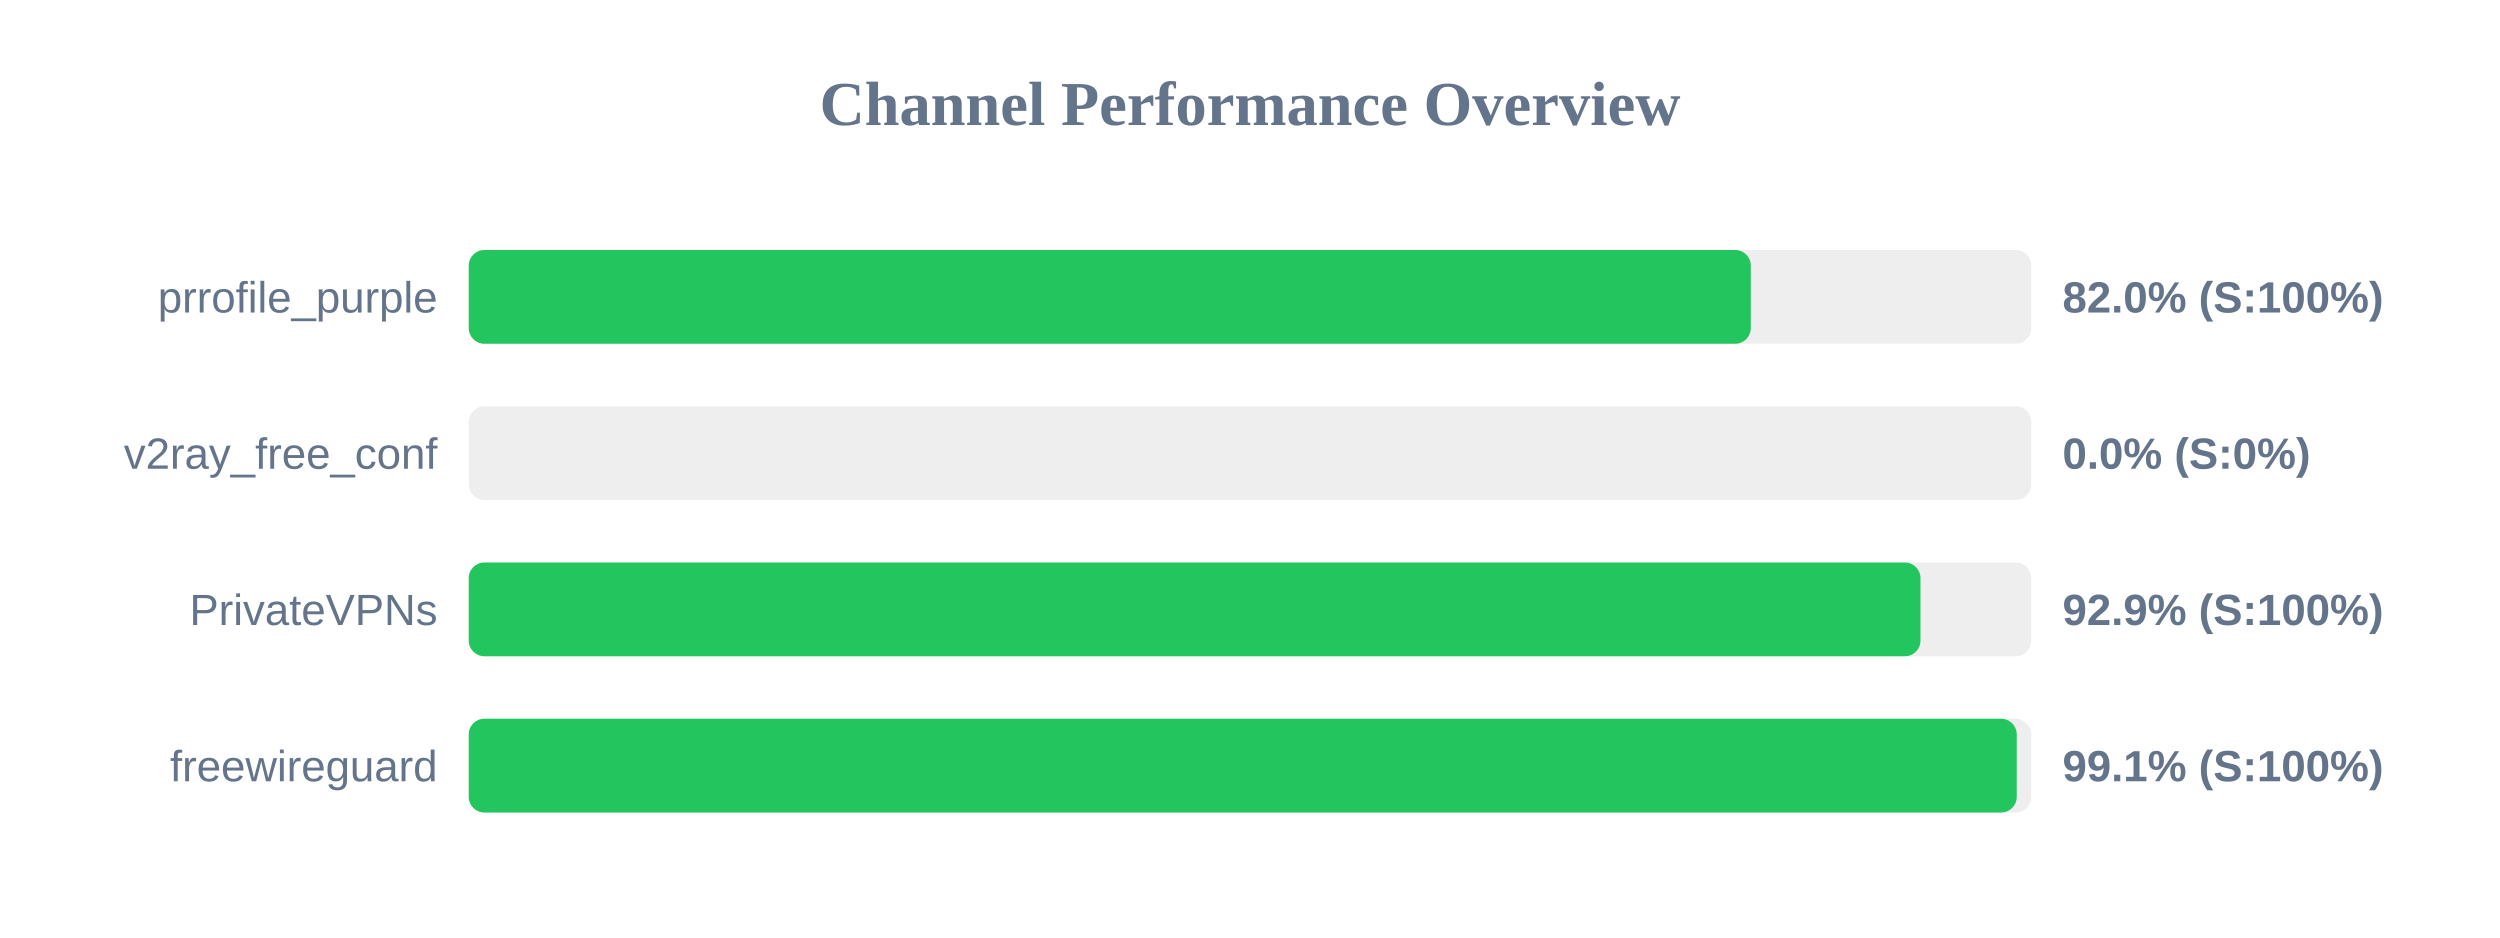
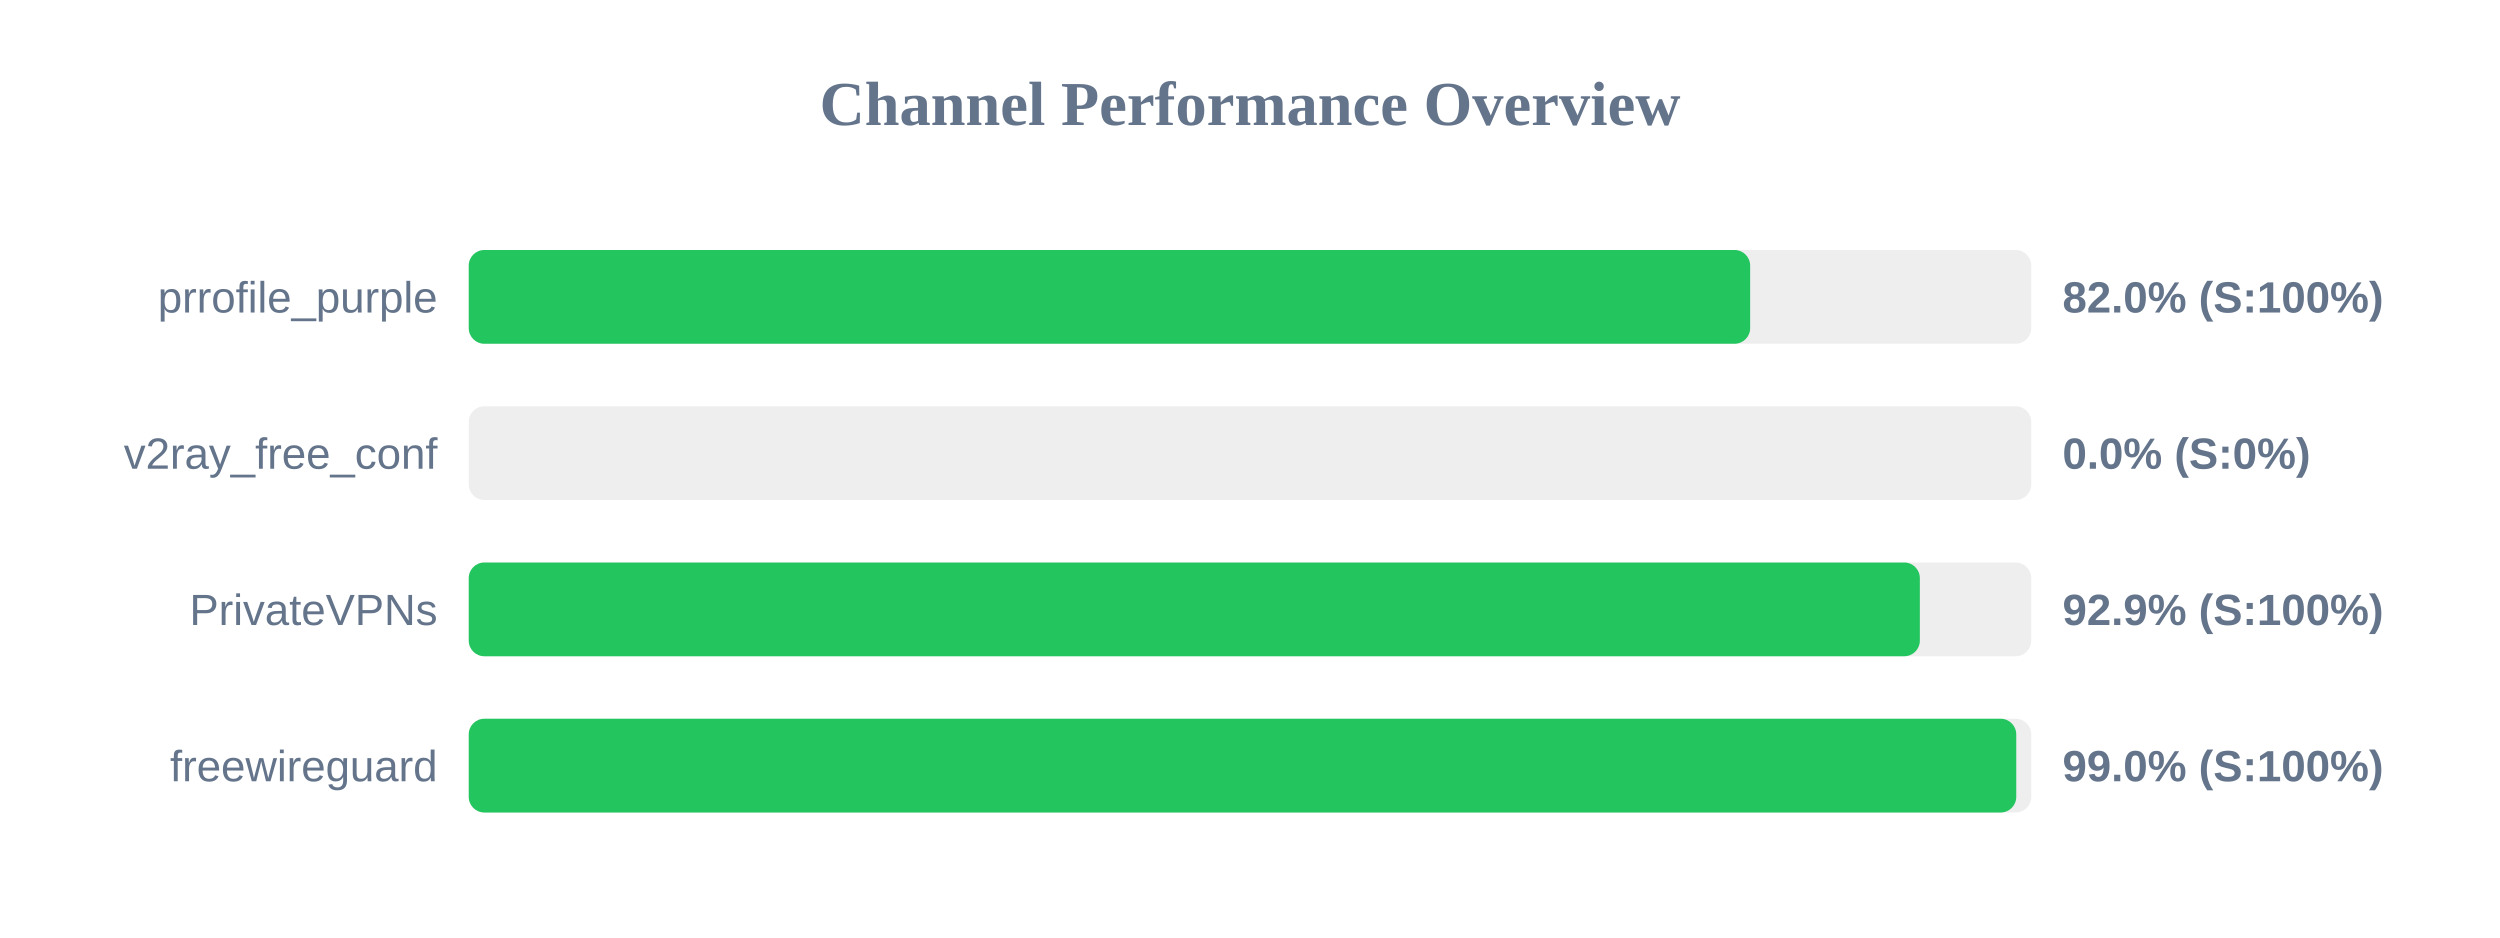
<svg xmlns="http://www.w3.org/2000/svg" width="800" height="300" version="1.1">
  <style>
        .row { font: 14px Arial; fill: #64748b; }
        .score { font: bold 14px Arial; fill: #64748b; }
    </style>
  <text x="400" y="40" text-anchor="middle" font-size="20px" font-weight="bold" fill="#64748b">Channel Performance Overview</text>
  <rect x="150" y="80" width="500" height="30" fill="#eee" rx="5" />
-   <rect x="150" y="80" width="410.25" height="30" fill="#22c55e" rx="5" />
+   <rect x="150" y="80" width="410.05" height="30" fill="#22c55e" rx="5" />
  <text x="140" y="100" text-anchor="end" class="row">prrofile_purple</text>
  <text x="660" y="100" text-anchor="start" class="score">82.0% (S:100%)</text>
  <rect x="150" y="130" width="500" height="30" fill="#eee" rx="5" />
  <rect x="150" y="130" width="0.0" height="30" fill="#ef4444" rx="5" />
  <text x="140" y="150" text-anchor="end" class="row">v2ray_free_conf</text>
  <text x="660" y="150" text-anchor="start" class="score">0.0% (S:0%)</text>
  <rect x="150" y="180" width="500" height="30" fill="#eee" rx="5" />
-   <rect x="150" y="180" width="464.55" height="30" fill="#22c55e" rx="5" />
+   <rect x="150" y="180" width="464.35" height="30" fill="#22c55e" rx="5" />
  <text x="140" y="200" text-anchor="end" class="row">PrivateVPNs</text>
  <text x="660" y="200" text-anchor="start" class="score">92.9% (S:100%)</text>
  <rect x="150" y="230" width="500" height="30" fill="#eee" rx="5" />
-   <rect x="150" y="230" width="495.35" height="30" fill="#22c55e" rx="5" />
+   <rect x="150" y="230" width="495.2" height="30" fill="#22c55e" rx="5" />
  <text x="140" y="250" text-anchor="end" class="row">freewireguard</text>
-   <text x="660" y="250" text-anchor="start" class="score">99.1% (S:100%)</text>
+   <text x="660" y="250" text-anchor="start" class="score">99.0% (S:100%)</text>
</svg>
